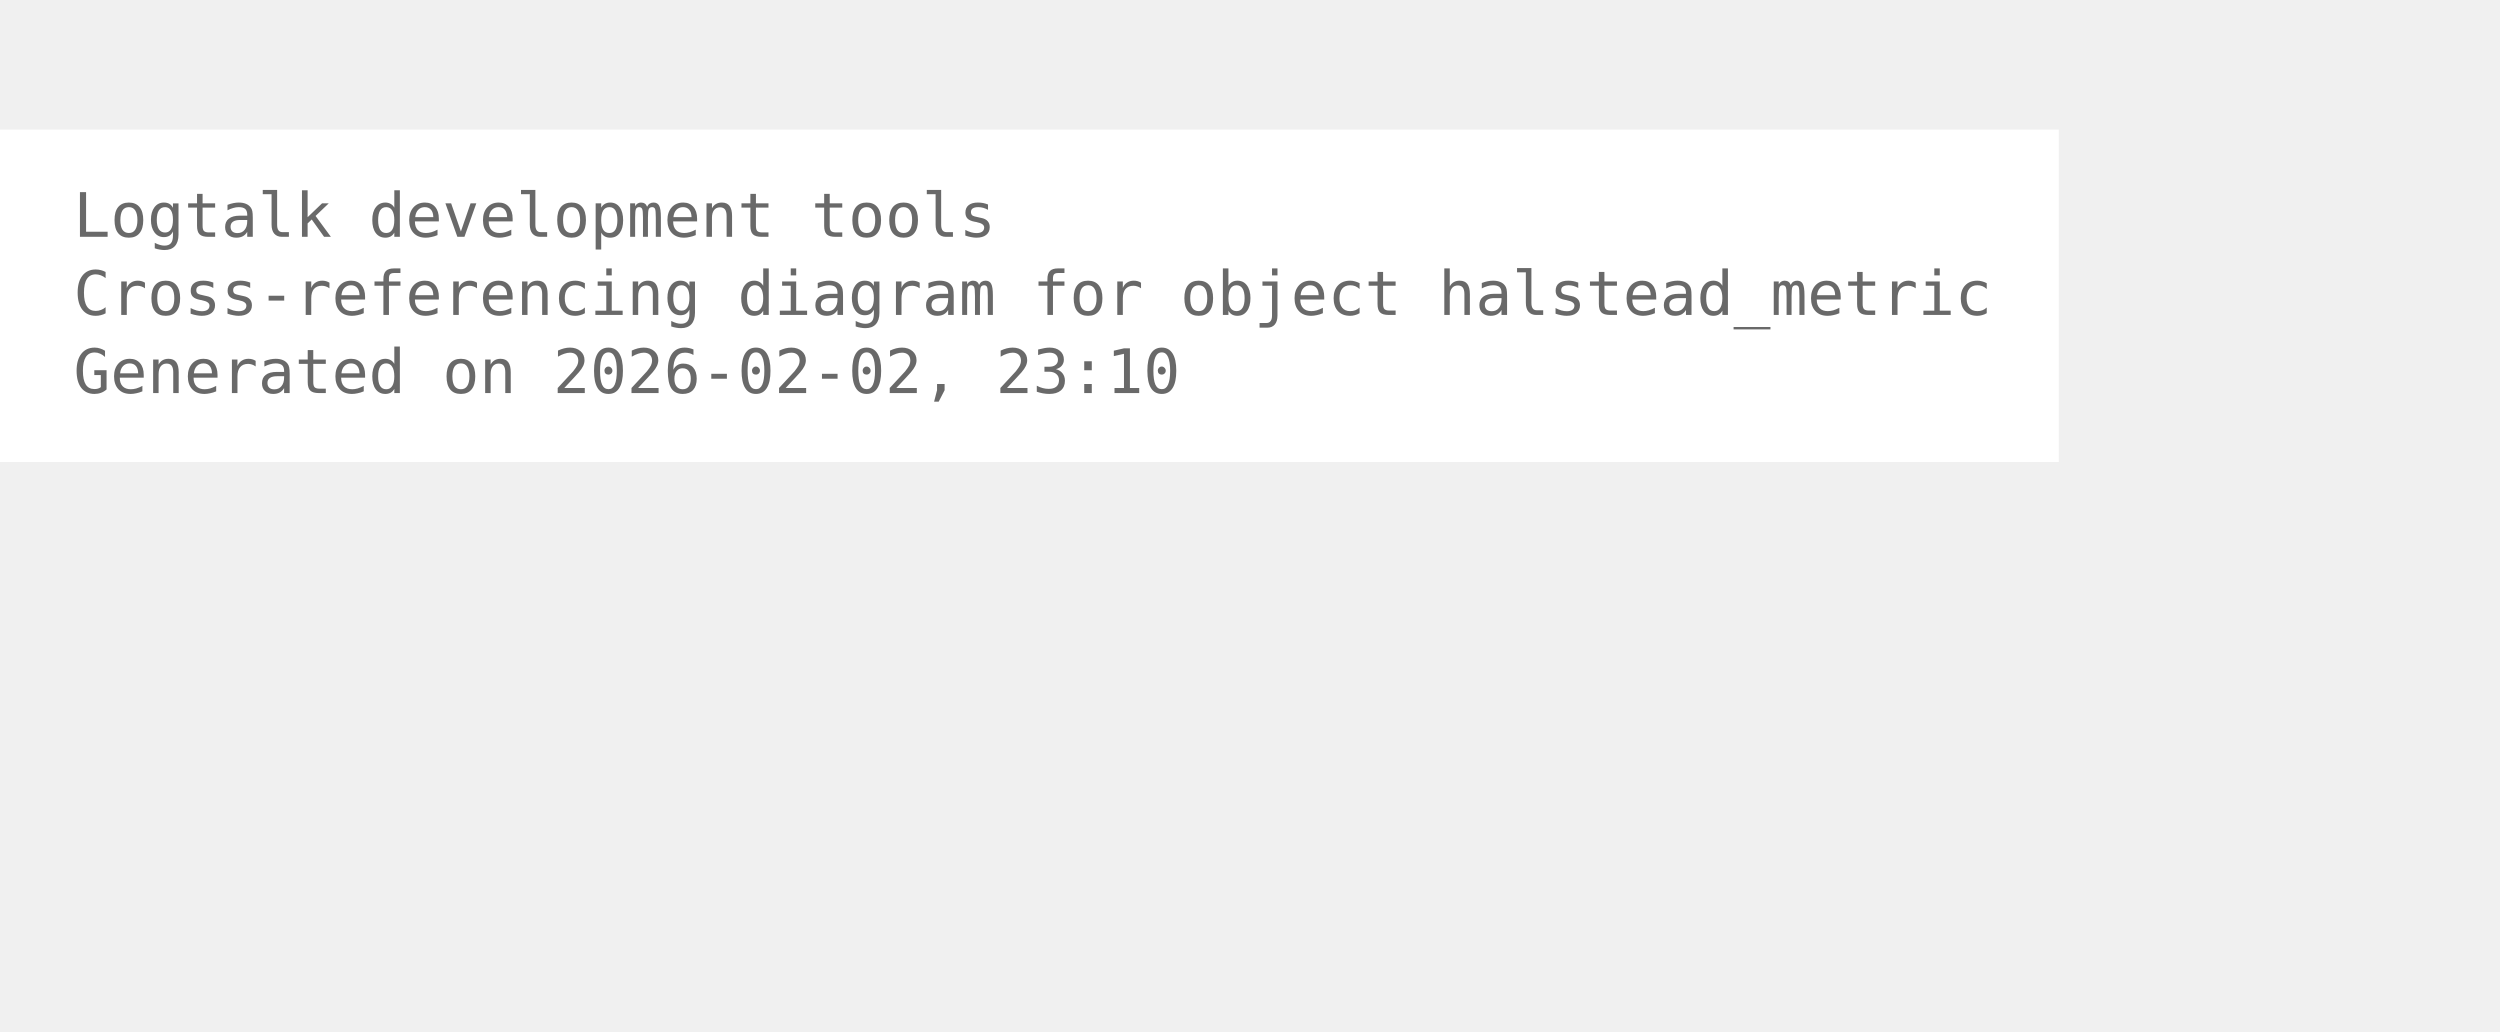
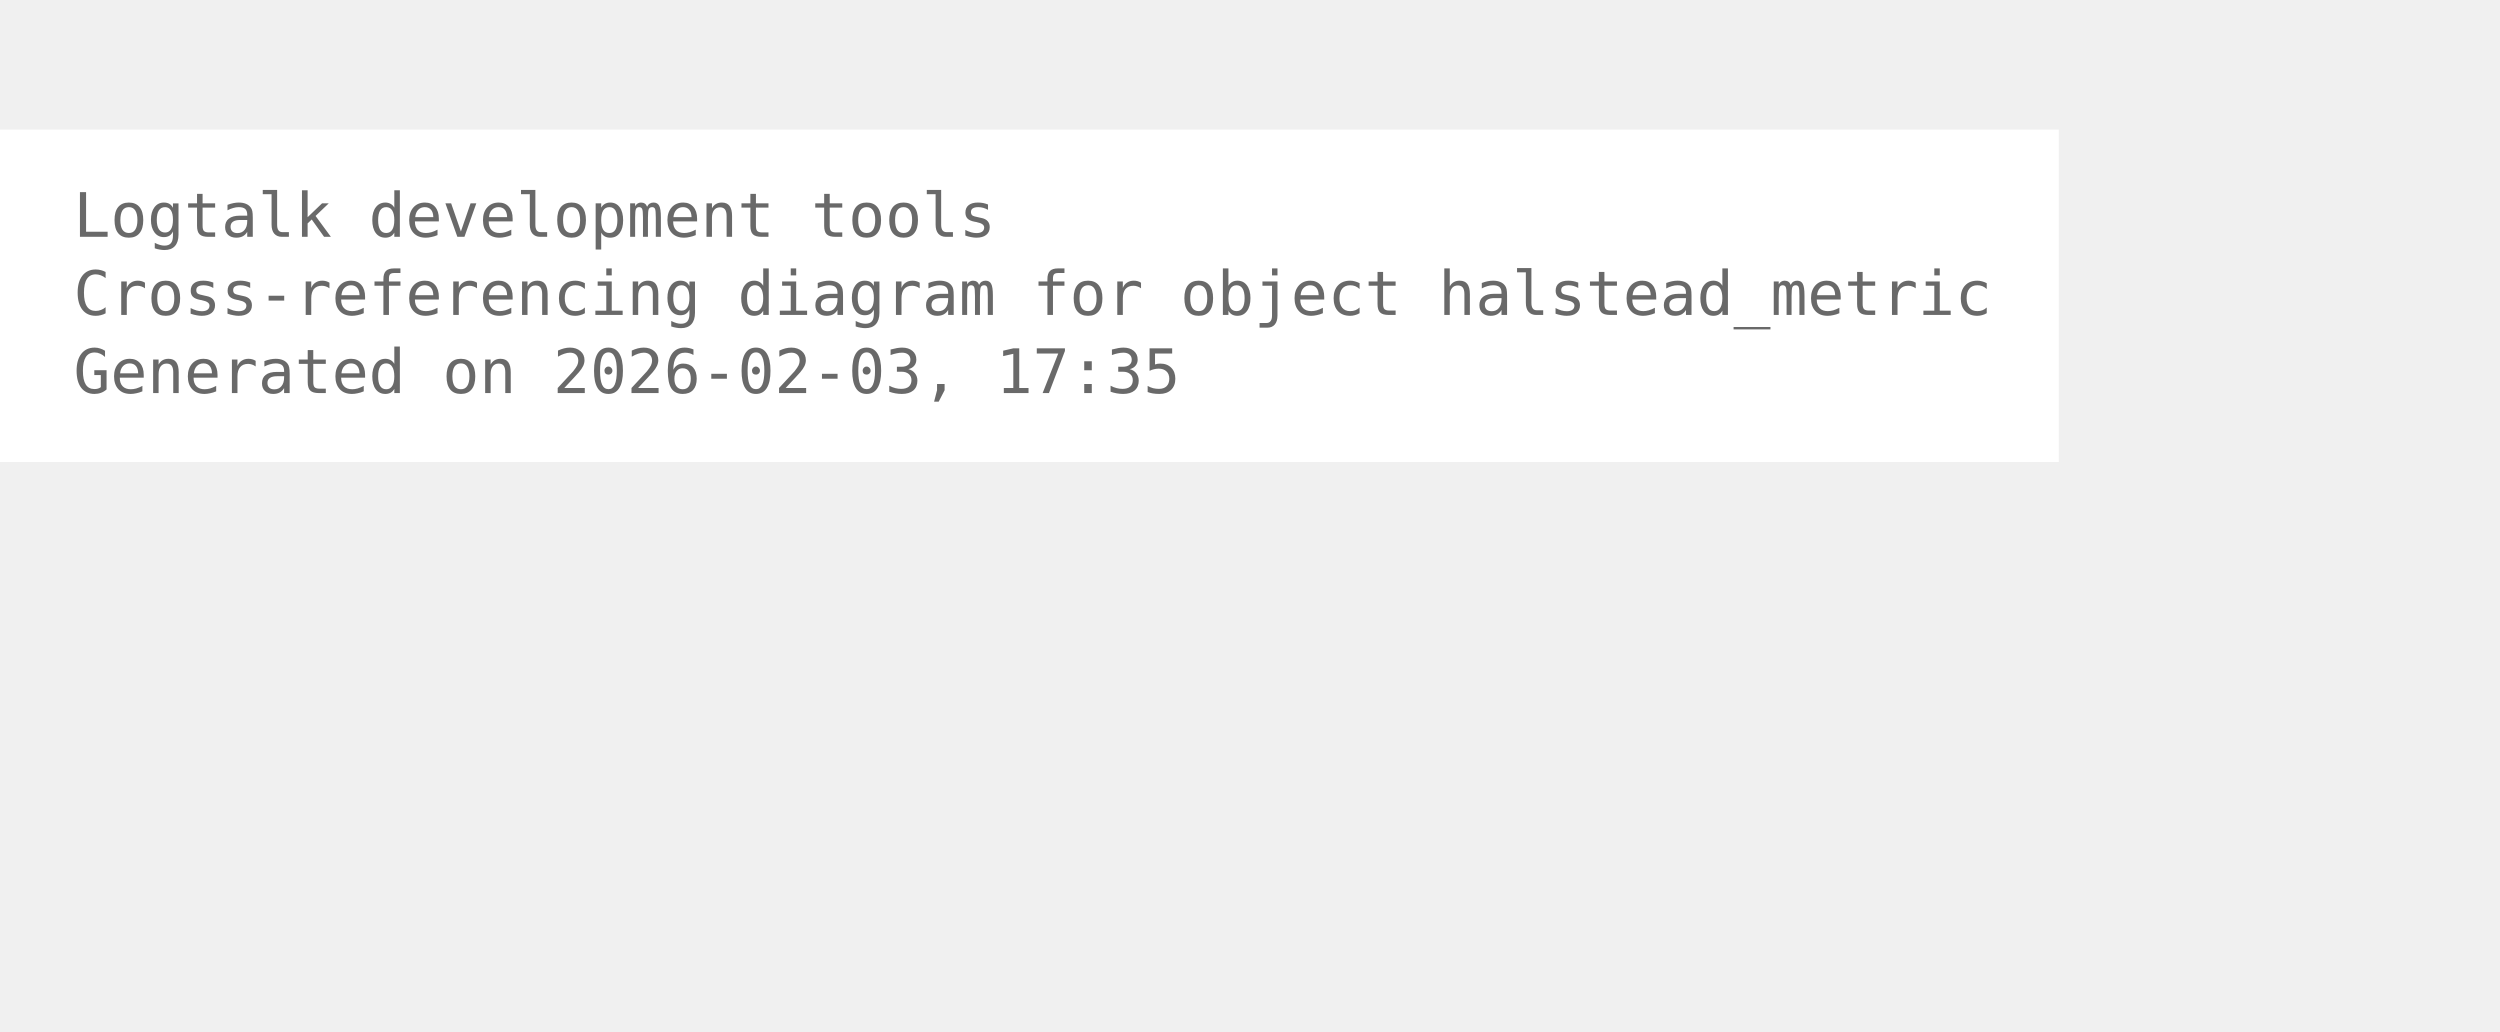
<svg xmlns="http://www.w3.org/2000/svg" width="480pt" height="198pt" viewBox="72.00 72.00 408.00 126.00">
  <g id="graph0" class="graph" transform="scale(1 1) rotate(0) translate(76 122.25)">
    <polygon fill="white" stroke="none" points="-4,4 -4,-50.25 332,-50.25 332,4 -4,4" />
    <text xml:space="preserve" text-anchor="start" x="8" y="-32.75" font-family="Monospace" font-size="10.00" fill="dimgray">Logtalk development tools</text>
    <text xml:space="preserve" text-anchor="start" x="8" y="-20" font-family="Monospace" font-size="10.00" fill="dimgray">Cross-referencing diagram for object halstead_metric</text>
-     <text xml:space="preserve" text-anchor="start" x="8" y="-7.25" font-family="Monospace" font-size="10.00" fill="dimgray">Generated on 2026-02-02, 23:10</text>
+     <text xml:space="preserve" text-anchor="start" x="8" y="-7.25" font-family="Monospace" font-size="10.00" fill="dimgray">Generated on 2026-02-03, 17:35</text>
  </g>
</svg>
